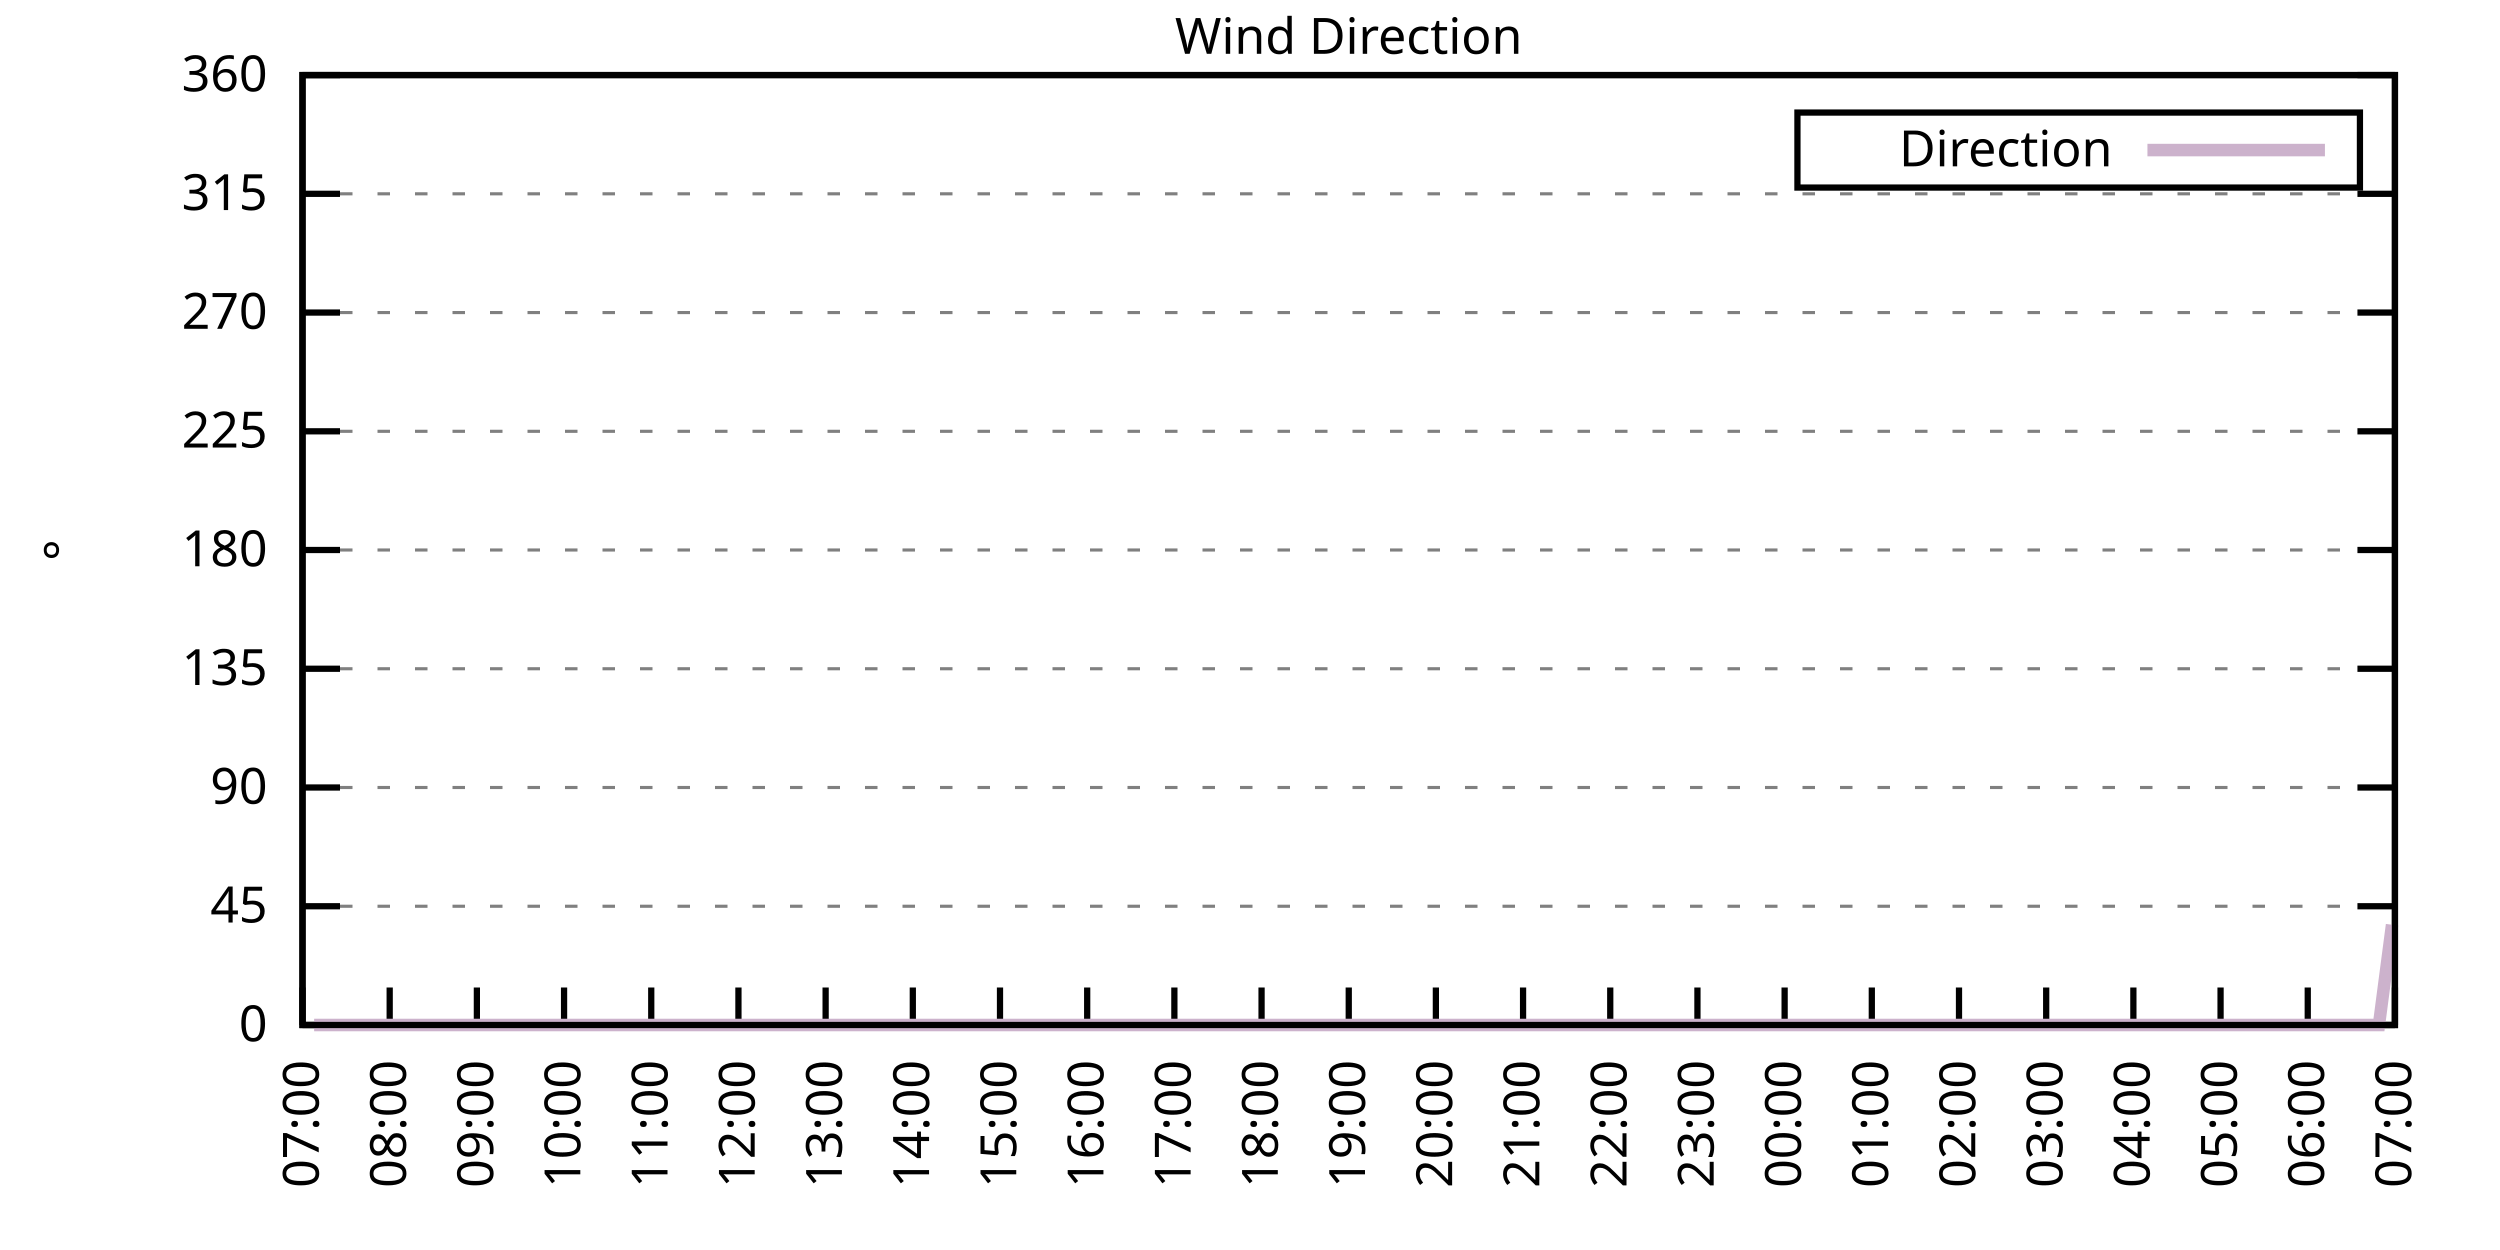
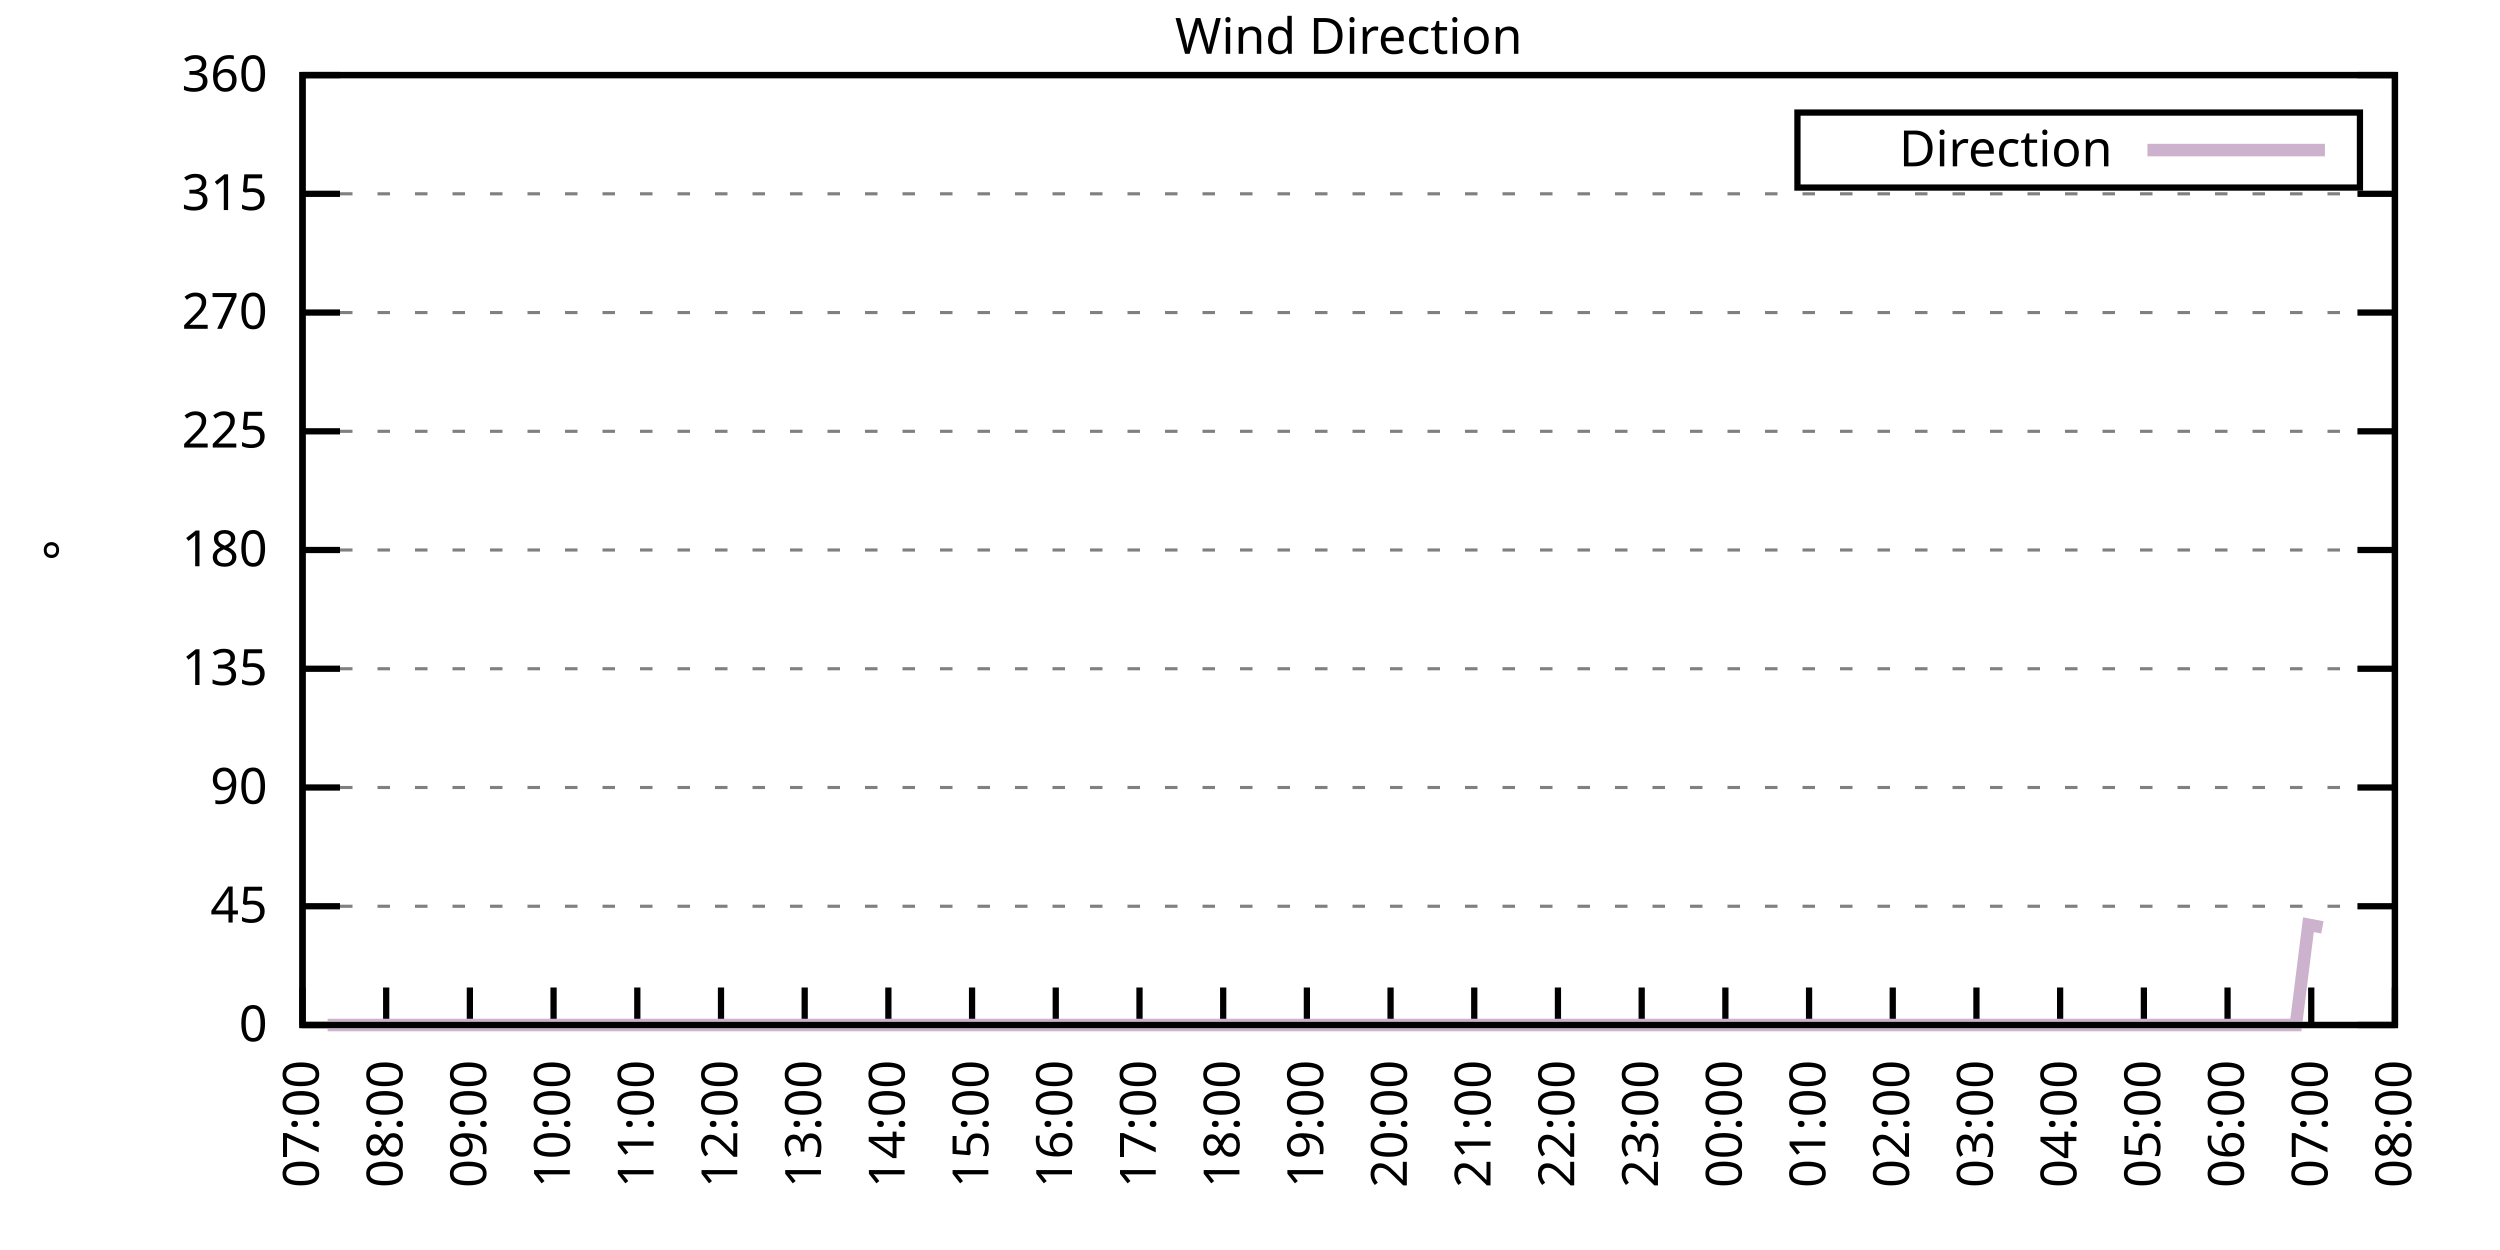
<svg xmlns="http://www.w3.org/2000/svg" xmlns:xlink="http://www.w3.org/1999/xlink" width="400" height="200" viewBox="0 0 400 200">
  <g id="gnuplot_canvas">
    <rect x="0" y="0" width="400" height="200" fill="none" />
    <defs>
      <circle id="gpDot" r="0.5" stroke-width="0.5" stroke="currentColor" />
      <path id="gpPt0" stroke-width="0.333" stroke="currentColor" d="M-1,0 h2 M0,-1 v2" />
      <path id="gpPt1" stroke-width="0.333" stroke="currentColor" d="M-1,-1 L1,1 M1,-1 L-1,1" />
      <path id="gpPt2" stroke-width="0.333" stroke="currentColor" d="M-1,0 L1,0 M0,-1 L0,1 M-1,-1 L1,1 M-1,1 L1,-1" />
      <rect id="gpPt3" stroke-width="0.333" stroke="currentColor" x="-1" y="-1" width="2" height="2" />
      <rect id="gpPt4" stroke-width="0.333" stroke="currentColor" fill="currentColor" x="-1" y="-1" width="2" height="2" />
      <circle id="gpPt5" stroke-width="0.333" stroke="currentColor" cx="0" cy="0" r="1" />
      <use xlink:href="#gpPt5" id="gpPt6" fill="currentColor" stroke="none" />
      <path id="gpPt7" stroke-width="0.333" stroke="currentColor" d="M0,-1.33 L-1.33,0.67 L1.33,0.67 z" />
      <use xlink:href="#gpPt7" id="gpPt8" fill="currentColor" stroke="none" />
      <use xlink:href="#gpPt7" id="gpPt9" stroke="currentColor" transform="rotate(180)" />
      <use xlink:href="#gpPt9" id="gpPt10" fill="currentColor" stroke="none" />
      <use xlink:href="#gpPt3" id="gpPt11" stroke="currentColor" transform="rotate(45)" />
      <use xlink:href="#gpPt11" id="gpPt12" fill="currentColor" stroke="none" />
      <path id="gpPt13" stroke-width="0.333" stroke="currentColor" d="M0,1.330 L1.265,0.411 L0.782,-1.067 L-0.782,-1.076 L-1.265,0.411 z" />
      <use xlink:href="#gpPt13" id="gpPt14" fill="currentColor" stroke="none" />
      <filter id="textbox" filterUnits="objectBoundingBox" x="0" y="0" height="1" width="1">
        <feFlood flood-color="white" flood-opacity="1" result="bgnd" />
        <feComposite in="SourceGraphic" in2="bgnd" operator="atop" />
      </filter>
      <filter id="greybox" filterUnits="objectBoundingBox" x="0" y="0" height="1" width="1">
        <feFlood flood-color="lightgrey" flood-opacity="1" result="grey" />
        <feComposite in="SourceGraphic" in2="grey" operator="atop" />
      </filter>
    </defs>
    <g fill="none" color="white" stroke="currentColor" stroke-width="1.00" stroke-linecap="butt" stroke-linejoin="miter">
</g>
    <g fill="none" color="black" stroke="currentColor" stroke-width="1.00" stroke-linecap="butt" stroke-linejoin="miter">
      <g stroke="none" shape-rendering="crispEdges">
        <polygon fill="rgb(255, 255, 255)" points="48.40,164.00 383.18,164.00 383.18,12.02 48.40,12.02 " />
      </g>
    </g>
    <g fill="none" color="black" stroke="currentColor" stroke-width="1.00" stroke-linecap="butt" stroke-linejoin="miter">
</g>
    <g fill="none" color="black" stroke="black" stroke-width="0.50" stroke-linecap="butt" stroke-linejoin="miter">
</g>
    <g fill="none" color="gray" stroke="currentColor" stroke-width="0.50" stroke-linecap="butt" stroke-linejoin="miter">
      <path stroke="gray" stroke-dasharray="2,4" class="gridline" d="M48.40,164.00 L383.19,164.00  " />
    </g>
    <g fill="none" color="gray" stroke="gray" stroke-width="1.00" stroke-linecap="butt" stroke-linejoin="miter">
</g>
    <g fill="none" color="black" stroke="currentColor" stroke-width="1.00" stroke-linecap="butt" stroke-linejoin="miter">
      <path stroke="black" d="M48.40,164.00 L54.40,164.00 M383.19,164.00 L377.19,164.00  " />
      <g transform="translate(42.80,166.60)" stroke="none" fill="black" font-family="Sans" font-size="8.00" text-anchor="end">
        <text>
          <tspan font-family="Sans"> 0</tspan>
        </text>
      </g>
    </g>
    <g fill="none" color="black" stroke="currentColor" stroke-width="1.00" stroke-linecap="butt" stroke-linejoin="miter">
</g>
    <g fill="none" color="black" stroke="black" stroke-width="0.50" stroke-linecap="butt" stroke-linejoin="miter">
</g>
    <g fill="none" color="gray" stroke="currentColor" stroke-width="0.50" stroke-linecap="butt" stroke-linejoin="miter">
      <path stroke="gray" stroke-dasharray="2,4" class="gridline" d="M48.40,145.00 L383.19,145.00  " />
    </g>
    <g fill="none" color="gray" stroke="gray" stroke-width="1.00" stroke-linecap="butt" stroke-linejoin="miter">
</g>
    <g fill="none" color="black" stroke="currentColor" stroke-width="1.00" stroke-linecap="butt" stroke-linejoin="miter">
      <path stroke="black" d="M48.40,145.00 L54.40,145.00 M383.19,145.00 L377.19,145.00  " />
      <g transform="translate(42.80,147.60)" stroke="none" fill="black" font-family="Sans" font-size="8.00" text-anchor="end">
        <text>
          <tspan font-family="Sans"> 45</tspan>
        </text>
      </g>
    </g>
    <g fill="none" color="black" stroke="currentColor" stroke-width="1.00" stroke-linecap="butt" stroke-linejoin="miter">
</g>
    <g fill="none" color="black" stroke="black" stroke-width="0.50" stroke-linecap="butt" stroke-linejoin="miter">
</g>
    <g fill="none" color="gray" stroke="currentColor" stroke-width="0.50" stroke-linecap="butt" stroke-linejoin="miter">
      <path stroke="gray" stroke-dasharray="2,4" class="gridline" d="M48.40,126.00 L383.19,126.00  " />
    </g>
    <g fill="none" color="gray" stroke="gray" stroke-width="1.00" stroke-linecap="butt" stroke-linejoin="miter">
</g>
    <g fill="none" color="black" stroke="currentColor" stroke-width="1.00" stroke-linecap="butt" stroke-linejoin="miter">
      <path stroke="black" d="M48.40,126.00 L54.40,126.00 M383.19,126.00 L377.19,126.00  " />
      <g transform="translate(42.80,128.60)" stroke="none" fill="black" font-family="Sans" font-size="8.00" text-anchor="end">
        <text>
          <tspan font-family="Sans"> 90</tspan>
        </text>
      </g>
    </g>
    <g fill="none" color="black" stroke="currentColor" stroke-width="1.00" stroke-linecap="butt" stroke-linejoin="miter">
</g>
    <g fill="none" color="black" stroke="black" stroke-width="0.50" stroke-linecap="butt" stroke-linejoin="miter">
</g>
    <g fill="none" color="gray" stroke="currentColor" stroke-width="0.50" stroke-linecap="butt" stroke-linejoin="miter">
      <path stroke="gray" stroke-dasharray="2,4" class="gridline" d="M48.40,107.00 L383.19,107.00  " />
    </g>
    <g fill="none" color="gray" stroke="gray" stroke-width="1.00" stroke-linecap="butt" stroke-linejoin="miter">
</g>
    <g fill="none" color="black" stroke="currentColor" stroke-width="1.00" stroke-linecap="butt" stroke-linejoin="miter">
      <path stroke="black" d="M48.40,107.00 L54.40,107.00 M383.19,107.00 L377.19,107.00  " />
      <g transform="translate(42.80,109.60)" stroke="none" fill="black" font-family="Sans" font-size="8.00" text-anchor="end">
        <text>
          <tspan font-family="Sans"> 135</tspan>
        </text>
      </g>
    </g>
    <g fill="none" color="black" stroke="currentColor" stroke-width="1.00" stroke-linecap="butt" stroke-linejoin="miter">
</g>
    <g fill="none" color="black" stroke="black" stroke-width="0.50" stroke-linecap="butt" stroke-linejoin="miter">
</g>
    <g fill="none" color="gray" stroke="currentColor" stroke-width="0.50" stroke-linecap="butt" stroke-linejoin="miter">
      <path stroke="gray" stroke-dasharray="2,4" class="gridline" d="M48.40,88.00 L383.19,88.00  " />
    </g>
    <g fill="none" color="gray" stroke="gray" stroke-width="1.00" stroke-linecap="butt" stroke-linejoin="miter">
</g>
    <g fill="none" color="black" stroke="currentColor" stroke-width="1.00" stroke-linecap="butt" stroke-linejoin="miter">
      <path stroke="black" d="M48.40,88.00 L54.40,88.00 M383.19,88.00 L377.19,88.00  " />
      <g transform="translate(42.80,90.60)" stroke="none" fill="black" font-family="Sans" font-size="8.00" text-anchor="end">
        <text>
          <tspan font-family="Sans"> 180</tspan>
        </text>
      </g>
    </g>
    <g fill="none" color="black" stroke="currentColor" stroke-width="1.00" stroke-linecap="butt" stroke-linejoin="miter">
</g>
    <g fill="none" color="black" stroke="black" stroke-width="0.50" stroke-linecap="butt" stroke-linejoin="miter">
</g>
    <g fill="none" color="gray" stroke="currentColor" stroke-width="0.50" stroke-linecap="butt" stroke-linejoin="miter">
      <path stroke="gray" stroke-dasharray="2,4" class="gridline" d="M48.40,69.01 L383.19,69.01  " />
    </g>
    <g fill="none" color="gray" stroke="gray" stroke-width="1.00" stroke-linecap="butt" stroke-linejoin="miter">
</g>
    <g fill="none" color="black" stroke="currentColor" stroke-width="1.00" stroke-linecap="butt" stroke-linejoin="miter">
      <path stroke="black" d="M48.40,69.01 L54.40,69.01 M383.19,69.01 L377.19,69.01  " />
      <g transform="translate(42.80,71.61)" stroke="none" fill="black" font-family="Sans" font-size="8.00" text-anchor="end">
        <text>
          <tspan font-family="Sans"> 225</tspan>
        </text>
      </g>
    </g>
    <g fill="none" color="black" stroke="currentColor" stroke-width="1.00" stroke-linecap="butt" stroke-linejoin="miter">
</g>
    <g fill="none" color="black" stroke="black" stroke-width="0.50" stroke-linecap="butt" stroke-linejoin="miter">
</g>
    <g fill="none" color="gray" stroke="currentColor" stroke-width="0.50" stroke-linecap="butt" stroke-linejoin="miter">
      <path stroke="gray" stroke-dasharray="2,4" class="gridline" d="M48.40,50.01 L383.19,50.01  " />
    </g>
    <g fill="none" color="gray" stroke="gray" stroke-width="1.00" stroke-linecap="butt" stroke-linejoin="miter">
</g>
    <g fill="none" color="black" stroke="currentColor" stroke-width="1.00" stroke-linecap="butt" stroke-linejoin="miter">
      <path stroke="black" d="M48.40,50.01 L54.40,50.01 M383.19,50.01 L377.19,50.01  " />
      <g transform="translate(42.80,52.61)" stroke="none" fill="black" font-family="Sans" font-size="8.00" text-anchor="end">
        <text>
          <tspan font-family="Sans"> 270</tspan>
        </text>
      </g>
    </g>
    <g fill="none" color="black" stroke="currentColor" stroke-width="1.00" stroke-linecap="butt" stroke-linejoin="miter">
</g>
    <g fill="none" color="black" stroke="black" stroke-width="0.50" stroke-linecap="butt" stroke-linejoin="miter">
</g>
    <g fill="none" color="gray" stroke="currentColor" stroke-width="0.50" stroke-linecap="butt" stroke-linejoin="miter">
      <path stroke="gray" stroke-dasharray="2,4" class="gridline" d="M48.40,31.01 L383.19,31.01  " />
    </g>
    <g fill="none" color="gray" stroke="gray" stroke-width="1.00" stroke-linecap="butt" stroke-linejoin="miter">
</g>
    <g fill="none" color="black" stroke="currentColor" stroke-width="1.00" stroke-linecap="butt" stroke-linejoin="miter">
      <path stroke="black" d="M48.40,31.01 L54.40,31.01 M383.19,31.01 L377.19,31.01  " />
      <g transform="translate(42.80,33.61)" stroke="none" fill="black" font-family="Sans" font-size="8.00" text-anchor="end">
        <text>
          <tspan font-family="Sans"> 315</tspan>
        </text>
      </g>
    </g>
    <g fill="none" color="black" stroke="currentColor" stroke-width="1.00" stroke-linecap="butt" stroke-linejoin="miter">
</g>
    <g fill="none" color="black" stroke="black" stroke-width="0.50" stroke-linecap="butt" stroke-linejoin="miter">
</g>
    <g fill="none" color="gray" stroke="currentColor" stroke-width="0.50" stroke-linecap="butt" stroke-linejoin="miter">
      <path stroke="gray" stroke-dasharray="2,4" class="gridline" d="M48.40,12.01 L383.19,12.01  " />
    </g>
    <g fill="none" color="gray" stroke="gray" stroke-width="1.00" stroke-linecap="butt" stroke-linejoin="miter">
</g>
    <g fill="none" color="black" stroke="currentColor" stroke-width="1.00" stroke-linecap="butt" stroke-linejoin="miter">
      <path stroke="black" d="M48.40,12.01 L54.40,12.01 M383.19,12.01 L377.19,12.01  " />
      <g transform="translate(42.80,14.61)" stroke="none" fill="black" font-family="Sans" font-size="8.00" text-anchor="end">
        <text>
          <tspan font-family="Sans"> 360</tspan>
        </text>
      </g>
    </g>
    <g fill="none" color="black" stroke="currentColor" stroke-width="1.00" stroke-linecap="butt" stroke-linejoin="miter">
      <path stroke="black" d="M48.40,164.00 L48.40,158.00  " />
      <g transform="translate(51.00,169.60) rotate(270.00)" stroke="none" fill="black" font-family="Sans" font-size="8.00" text-anchor="end">
        <text>
          <tspan font-family="Sans">07:00</tspan>
        </text>
      </g>
    </g>
    <g fill="none" color="black" stroke="currentColor" stroke-width="1.00" stroke-linecap="butt" stroke-linejoin="miter">
-       <path stroke="black" d="M62.35,164.00 L62.35,158.00  " />
-       <g transform="translate(64.95,169.60) rotate(270.00)" stroke="none" fill="black" font-family="Sans" font-size="8.00" text-anchor="end">
+       <path stroke="black" d="M61.79,164.00 L61.79,158.00  " />
+       <g transform="translate(64.39,169.60) rotate(270.00)" stroke="none" fill="black" font-family="Sans" font-size="8.00" text-anchor="end">
        <text>
          <tspan font-family="Sans">08:00</tspan>
        </text>
      </g>
    </g>
    <g fill="none" color="black" stroke="currentColor" stroke-width="1.00" stroke-linecap="butt" stroke-linejoin="miter">
-       <path stroke="black" d="M76.30,164.00 L76.30,158.00  " />
-       <g transform="translate(78.90,169.60) rotate(270.00)" stroke="none" fill="black" font-family="Sans" font-size="8.00" text-anchor="end">
+       <path stroke="black" d="M75.18,164.00 L75.18,158.00  " />
+       <g transform="translate(77.78,169.60) rotate(270.00)" stroke="none" fill="black" font-family="Sans" font-size="8.00" text-anchor="end">
        <text>
          <tspan font-family="Sans">09:00</tspan>
        </text>
      </g>
    </g>
    <g fill="none" color="black" stroke="currentColor" stroke-width="1.00" stroke-linecap="butt" stroke-linejoin="miter">
-       <path stroke="black" d="M90.25,164.00 L90.25,158.00  " />
-       <g transform="translate(92.85,169.60) rotate(270.00)" stroke="none" fill="black" font-family="Sans" font-size="8.00" text-anchor="end">
+       <path stroke="black" d="M88.57,164.00 L88.57,158.00  " />
+       <g transform="translate(91.17,169.60) rotate(270.00)" stroke="none" fill="black" font-family="Sans" font-size="8.00" text-anchor="end">
        <text>
          <tspan font-family="Sans">10:00</tspan>
        </text>
      </g>
    </g>
    <g fill="none" color="black" stroke="currentColor" stroke-width="1.00" stroke-linecap="butt" stroke-linejoin="miter">
-       <path stroke="black" d="M104.20,164.00 L104.20,158.00  " />
-       <g transform="translate(106.80,169.60) rotate(270.00)" stroke="none" fill="black" font-family="Sans" font-size="8.00" text-anchor="end">
+       <path stroke="black" d="M101.97,164.00 L101.97,158.00  " />
+       <g transform="translate(104.57,169.60) rotate(270.00)" stroke="none" fill="black" font-family="Sans" font-size="8.00" text-anchor="end">
        <text>
          <tspan font-family="Sans">11:00</tspan>
        </text>
      </g>
    </g>
    <g fill="none" color="black" stroke="currentColor" stroke-width="1.00" stroke-linecap="butt" stroke-linejoin="miter">
-       <path stroke="black" d="M118.15,164.00 L118.15,158.00  " />
-       <g transform="translate(120.75,169.60) rotate(270.00)" stroke="none" fill="black" font-family="Sans" font-size="8.00" text-anchor="end">
+       <path stroke="black" d="M115.36,164.00 L115.36,158.00  " />
+       <g transform="translate(117.96,169.60) rotate(270.00)" stroke="none" fill="black" font-family="Sans" font-size="8.00" text-anchor="end">
        <text>
          <tspan font-family="Sans">12:00</tspan>
        </text>
      </g>
    </g>
    <g fill="none" color="black" stroke="currentColor" stroke-width="1.00" stroke-linecap="butt" stroke-linejoin="miter">
-       <path stroke="black" d="M132.10,164.00 L132.10,158.00  " />
-       <g transform="translate(134.70,169.60) rotate(270.00)" stroke="none" fill="black" font-family="Sans" font-size="8.00" text-anchor="end">
+       <path stroke="black" d="M128.75,164.00 L128.75,158.00  " />
+       <g transform="translate(131.35,169.60) rotate(270.00)" stroke="none" fill="black" font-family="Sans" font-size="8.00" text-anchor="end">
        <text>
          <tspan font-family="Sans">13:00</tspan>
        </text>
      </g>
    </g>
    <g fill="none" color="black" stroke="currentColor" stroke-width="1.00" stroke-linecap="butt" stroke-linejoin="miter">
-       <path stroke="black" d="M146.05,164.00 L146.05,158.00  " />
-       <g transform="translate(148.65,169.60) rotate(270.00)" stroke="none" fill="black" font-family="Sans" font-size="8.00" text-anchor="end">
+       <path stroke="black" d="M142.14,164.00 L142.14,158.00  " />
+       <g transform="translate(144.74,169.60) rotate(270.00)" stroke="none" fill="black" font-family="Sans" font-size="8.00" text-anchor="end">
        <text>
          <tspan font-family="Sans">14:00</tspan>
        </text>
      </g>
    </g>
    <g fill="none" color="black" stroke="currentColor" stroke-width="1.00" stroke-linecap="butt" stroke-linejoin="miter">
-       <path stroke="black" d="M160.00,164.00 L160.00,158.00  " />
-       <g transform="translate(162.60,169.60) rotate(270.00)" stroke="none" fill="black" font-family="Sans" font-size="8.00" text-anchor="end">
+       <path stroke="black" d="M155.53,164.00 L155.53,158.00  " />
+       <g transform="translate(158.13,169.60) rotate(270.00)" stroke="none" fill="black" font-family="Sans" font-size="8.00" text-anchor="end">
        <text>
          <tspan font-family="Sans">15:00</tspan>
        </text>
      </g>
    </g>
    <g fill="none" color="black" stroke="currentColor" stroke-width="1.00" stroke-linecap="butt" stroke-linejoin="miter">
-       <path stroke="black" d="M173.95,164.00 L173.95,158.00  " />
-       <g transform="translate(176.55,169.60) rotate(270.00)" stroke="none" fill="black" font-family="Sans" font-size="8.00" text-anchor="end">
+       <path stroke="black" d="M168.92,164.00 L168.92,158.00  " />
+       <g transform="translate(171.52,169.60) rotate(270.00)" stroke="none" fill="black" font-family="Sans" font-size="8.00" text-anchor="end">
        <text>
          <tspan font-family="Sans">16:00</tspan>
        </text>
      </g>
    </g>
    <g fill="none" color="black" stroke="currentColor" stroke-width="1.00" stroke-linecap="butt" stroke-linejoin="miter">
-       <path stroke="black" d="M187.90,164.00 L187.90,158.00  " />
-       <g transform="translate(190.50,169.60) rotate(270.00)" stroke="none" fill="black" font-family="Sans" font-size="8.00" text-anchor="end">
+       <path stroke="black" d="M182.32,164.00 L182.32,158.00  " />
+       <g transform="translate(184.92,169.60) rotate(270.00)" stroke="none" fill="black" font-family="Sans" font-size="8.00" text-anchor="end">
        <text>
          <tspan font-family="Sans">17:00</tspan>
        </text>
      </g>
    </g>
    <g fill="none" color="black" stroke="currentColor" stroke-width="1.00" stroke-linecap="butt" stroke-linejoin="miter">
-       <path stroke="black" d="M201.85,164.00 L201.85,158.00  " />
-       <g transform="translate(204.45,169.60) rotate(270.00)" stroke="none" fill="black" font-family="Sans" font-size="8.00" text-anchor="end">
+       <path stroke="black" d="M195.71,164.00 L195.71,158.00  " />
+       <g transform="translate(198.31,169.60) rotate(270.00)" stroke="none" fill="black" font-family="Sans" font-size="8.00" text-anchor="end">
        <text>
          <tspan font-family="Sans">18:00</tspan>
        </text>
      </g>
    </g>
    <g fill="none" color="black" stroke="currentColor" stroke-width="1.00" stroke-linecap="butt" stroke-linejoin="miter">
-       <path stroke="black" d="M215.80,164.00 L215.80,158.00  " />
-       <g transform="translate(218.40,169.60) rotate(270.00)" stroke="none" fill="black" font-family="Sans" font-size="8.00" text-anchor="end">
+       <path stroke="black" d="M209.10,164.00 L209.10,158.00  " />
+       <g transform="translate(211.70,169.60) rotate(270.00)" stroke="none" fill="black" font-family="Sans" font-size="8.00" text-anchor="end">
        <text>
          <tspan font-family="Sans">19:00</tspan>
        </text>
      </g>
    </g>
    <g fill="none" color="black" stroke="currentColor" stroke-width="1.00" stroke-linecap="butt" stroke-linejoin="miter">
-       <path stroke="black" d="M229.74,164.00 L229.74,158.00  " />
-       <g transform="translate(232.34,169.60) rotate(270.00)" stroke="none" fill="black" font-family="Sans" font-size="8.00" text-anchor="end">
+       <path stroke="black" d="M222.49,164.00 L222.49,158.00  " />
+       <g transform="translate(225.09,169.60) rotate(270.00)" stroke="none" fill="black" font-family="Sans" font-size="8.00" text-anchor="end">
        <text>
          <tspan font-family="Sans">20:00</tspan>
        </text>
      </g>
    </g>
    <g fill="none" color="black" stroke="currentColor" stroke-width="1.00" stroke-linecap="butt" stroke-linejoin="miter">
-       <path stroke="black" d="M243.69,164.00 L243.69,158.00  " />
-       <g transform="translate(246.29,169.60) rotate(270.00)" stroke="none" fill="black" font-family="Sans" font-size="8.00" text-anchor="end">
+       <path stroke="black" d="M235.88,164.00 L235.88,158.00  " />
+       <g transform="translate(238.48,169.60) rotate(270.00)" stroke="none" fill="black" font-family="Sans" font-size="8.00" text-anchor="end">
        <text>
          <tspan font-family="Sans">21:00</tspan>
        </text>
      </g>
    </g>
    <g fill="none" color="black" stroke="currentColor" stroke-width="1.00" stroke-linecap="butt" stroke-linejoin="miter">
-       <path stroke="black" d="M257.64,164.00 L257.64,158.00  " />
-       <g transform="translate(260.24,169.60) rotate(270.00)" stroke="none" fill="black" font-family="Sans" font-size="8.00" text-anchor="end">
+       <path stroke="black" d="M249.27,164.00 L249.27,158.00  " />
+       <g transform="translate(251.87,169.60) rotate(270.00)" stroke="none" fill="black" font-family="Sans" font-size="8.00" text-anchor="end">
        <text>
          <tspan font-family="Sans">22:00</tspan>
        </text>
      </g>
    </g>
    <g fill="none" color="black" stroke="currentColor" stroke-width="1.00" stroke-linecap="butt" stroke-linejoin="miter">
-       <path stroke="black" d="M271.59,164.00 L271.59,158.00  " />
-       <g transform="translate(274.19,169.60) rotate(270.00)" stroke="none" fill="black" font-family="Sans" font-size="8.00" text-anchor="end">
+       <path stroke="black" d="M262.67,164.00 L262.67,158.00  " />
+       <g transform="translate(265.27,169.60) rotate(270.00)" stroke="none" fill="black" font-family="Sans" font-size="8.00" text-anchor="end">
        <text>
          <tspan font-family="Sans">23:00</tspan>
        </text>
      </g>
    </g>
    <g fill="none" color="black" stroke="currentColor" stroke-width="1.00" stroke-linecap="butt" stroke-linejoin="miter">
-       <path stroke="black" d="M285.54,164.00 L285.54,158.00  " />
-       <g transform="translate(288.14,169.60) rotate(270.00)" stroke="none" fill="black" font-family="Sans" font-size="8.00" text-anchor="end">
+       <path stroke="black" d="M276.06,164.00 L276.06,158.00  " />
+       <g transform="translate(278.66,169.60) rotate(270.00)" stroke="none" fill="black" font-family="Sans" font-size="8.00" text-anchor="end">
        <text>
          <tspan font-family="Sans">00:00</tspan>
        </text>
      </g>
    </g>
    <g fill="none" color="black" stroke="currentColor" stroke-width="1.00" stroke-linecap="butt" stroke-linejoin="miter">
-       <path stroke="black" d="M299.49,164.00 L299.49,158.00  " />
-       <g transform="translate(302.09,169.60) rotate(270.00)" stroke="none" fill="black" font-family="Sans" font-size="8.00" text-anchor="end">
+       <path stroke="black" d="M289.45,164.00 L289.45,158.00  " />
+       <g transform="translate(292.05,169.60) rotate(270.00)" stroke="none" fill="black" font-family="Sans" font-size="8.00" text-anchor="end">
        <text>
          <tspan font-family="Sans">01:00</tspan>
        </text>
      </g>
    </g>
    <g fill="none" color="black" stroke="currentColor" stroke-width="1.00" stroke-linecap="butt" stroke-linejoin="miter">
-       <path stroke="black" d="M313.44,164.00 L313.44,158.00  " />
-       <g transform="translate(316.04,169.60) rotate(270.00)" stroke="none" fill="black" font-family="Sans" font-size="8.00" text-anchor="end">
+       <path stroke="black" d="M302.84,164.00 L302.84,158.00  " />
+       <g transform="translate(305.44,169.60) rotate(270.00)" stroke="none" fill="black" font-family="Sans" font-size="8.00" text-anchor="end">
        <text>
          <tspan font-family="Sans">02:00</tspan>
        </text>
      </g>
    </g>
    <g fill="none" color="black" stroke="currentColor" stroke-width="1.00" stroke-linecap="butt" stroke-linejoin="miter">
-       <path stroke="black" d="M327.39,164.00 L327.39,158.00  " />
-       <g transform="translate(329.99,169.60) rotate(270.00)" stroke="none" fill="black" font-family="Sans" font-size="8.00" text-anchor="end">
+       <path stroke="black" d="M316.23,164.00 L316.23,158.00  " />
+       <g transform="translate(318.83,169.60) rotate(270.00)" stroke="none" fill="black" font-family="Sans" font-size="8.00" text-anchor="end">
        <text>
          <tspan font-family="Sans">03:00</tspan>
        </text>
      </g>
    </g>
    <g fill="none" color="black" stroke="currentColor" stroke-width="1.00" stroke-linecap="butt" stroke-linejoin="miter">
-       <path stroke="black" d="M341.34,164.00 L341.34,158.00  " />
-       <g transform="translate(343.94,169.60) rotate(270.00)" stroke="none" fill="black" font-family="Sans" font-size="8.00" text-anchor="end">
+       <path stroke="black" d="M329.62,164.00 L329.62,158.00  " />
+       <g transform="translate(332.22,169.60) rotate(270.00)" stroke="none" fill="black" font-family="Sans" font-size="8.00" text-anchor="end">
        <text>
          <tspan font-family="Sans">04:00</tspan>
        </text>
      </g>
    </g>
    <g fill="none" color="black" stroke="currentColor" stroke-width="1.00" stroke-linecap="butt" stroke-linejoin="miter">
-       <path stroke="black" d="M355.29,164.00 L355.29,158.00  " />
-       <g transform="translate(357.89,169.60) rotate(270.00)" stroke="none" fill="black" font-family="Sans" font-size="8.00" text-anchor="end">
+       <path stroke="black" d="M343.02,164.00 L343.02,158.00  " />
+       <g transform="translate(345.62,169.60) rotate(270.00)" stroke="none" fill="black" font-family="Sans" font-size="8.00" text-anchor="end">
        <text>
          <tspan font-family="Sans">05:00</tspan>
        </text>
      </g>
    </g>
    <g fill="none" color="black" stroke="currentColor" stroke-width="1.00" stroke-linecap="butt" stroke-linejoin="miter">
-       <path stroke="black" d="M369.24,164.00 L369.24,158.00  " />
-       <g transform="translate(371.84,169.60) rotate(270.00)" stroke="none" fill="black" font-family="Sans" font-size="8.00" text-anchor="end">
+       <path stroke="black" d="M356.41,164.00 L356.41,158.00  " />
+       <g transform="translate(359.01,169.60) rotate(270.00)" stroke="none" fill="black" font-family="Sans" font-size="8.00" text-anchor="end">
        <text>
          <tspan font-family="Sans">06:00</tspan>
+         </text>
+       </g>
+     </g>
+     <g fill="none" color="black" stroke="currentColor" stroke-width="1.00" stroke-linecap="butt" stroke-linejoin="miter">
+       <path stroke="black" d="M369.80,164.00 L369.80,158.00  " />
+       <g transform="translate(372.40,169.60) rotate(270.00)" stroke="none" fill="black" font-family="Sans" font-size="8.00" text-anchor="end">
+         <text>
+           <tspan font-family="Sans">07:00</tspan>
        </text>
      </g>
    </g>
    <g fill="none" color="black" stroke="currentColor" stroke-width="1.00" stroke-linecap="butt" stroke-linejoin="miter">
      <path stroke="black" d="M383.19,164.00 L383.19,158.00  " />
      <g transform="translate(385.79,169.60) rotate(270.00)" stroke="none" fill="black" font-family="Sans" font-size="8.00" text-anchor="end">
        <text>
-           <tspan font-family="Sans">07:00</tspan>
+           <tspan font-family="Sans">08:00</tspan>
        </text>
      </g>
    </g>
    <g fill="none" color="black" stroke="currentColor" stroke-width="1.00" stroke-linecap="butt" stroke-linejoin="miter">
</g>
    <g fill="none" color="black" stroke="currentColor" stroke-width="1.00" stroke-linecap="butt" stroke-linejoin="miter">
      <path stroke="black" d="M48.40,12.01 L48.40,164.00 L383.19,164.00 L383.19,12.01 L48.40,12.01 Z  " />
    </g>
    <g fill="none" color="black" stroke="currentColor" stroke-width="1.00" stroke-linecap="butt" stroke-linejoin="miter">
</g>
    <g fill="none" color="black" stroke="currentColor" stroke-width="1.00" stroke-linecap="butt" stroke-linejoin="miter">
      <path stroke="black" d="M287.59,30.01 L287.59,18.01 L377.59,18.01 L377.59,30.01 L287.59,30.01 Z  " />
    </g>
    <g id="Wind_direction_plot_1">
      <g fill="none" color="white" stroke="black" stroke-width="2.00" stroke-linecap="butt" stroke-linejoin="miter">
</g>
      <g fill="none" color="black" stroke="currentColor" stroke-width="2.00" stroke-linecap="butt" stroke-linejoin="miter">
        <g transform="translate(337.99,26.61)" stroke="none" fill="black" font-family="Sans" font-size="8.00" text-anchor="end">
          <text>
            <tspan font-family="Sans">Direction</tspan>
          </text>
        </g>
      </g>
      <g fill="none" color="black" stroke="currentColor" stroke-width="2.00" stroke-linecap="butt" stroke-linejoin="miter">
-         <path stroke="rgb(204, 178, 204)" d="M343.59,24.01 L371.99,24.01 M50.26,164.00 L52.58,164.00 L55.14,164.00 L57.23,164.00 L59.79,164.00 L62.12,164.00   L63.98,164.00 L65.84,164.00 L68.86,164.00 L71.18,164.00 L73.51,164.00 L76.07,164.00 L78.16,164.00 L80.72,164.00   L82.58,164.00 L85.13,164.00 L87.46,164.00 L90.02,164.00 L91.88,164.00 L94.43,164.00 L96.76,164.00 L99.32,164.00   L101.41,164.00 L103.97,164.00 L106.06,164.00 L108.62,164.00 L110.71,164.00 L113.27,164.00 L115.59,164.00 L117.45,164.00   L119.78,164.00 L122.33,164.00 L124.89,164.00 L127.22,164.00 L129.54,164.00 L131.40,164.00 L134.19,164.00 L136.28,164.00   L138.61,164.00 L141.16,164.00 L143.26,164.00 L145.81,164.00 L147.67,164.00 L150.46,164.00 L152.79,164.00 L155.11,164.00   L157.21,164.00 L159.76,164.00 L161.86,164.00 L164.41,164.00 L166.74,164.00 L168.83,164.00 L171.16,164.00 L173.25,164.00   L176.04,164.00 L178.13,164.00 L180.69,164.00 L183.01,164.00 L185.34,164.00 L187.66,164.00 L189.52,164.00 L192.31,164.00   L194.41,164.00 L196.96,164.00 L198.82,164.00 L201.38,164.00 L203.47,164.00 L205.80,164.00 L208.59,164.00 L210.91,164.00   L212.77,164.00 L215.33,164.00 L217.42,164.00 L219.98,164.00 L222.54,164.00 L224.40,164.00 L227.19,164.00 L229.05,164.00   L231.84,164.00 L233.93,164.00 L236.02,164.00 L238.58,164.00 L241.14,164.00 L243.00,164.00 L245.79,164.00 L247.88,164.00   L249.97,164.00 L252.53,164.00 L255.09,164.00 L256.95,164.00 L259.74,164.00 L261.60,164.00 L264.39,164.00 L266.25,164.00   L268.80,164.00 L271.36,164.00 L273.45,164.00 L276.01,164.00 L278.10,164.00 L280.43,164.00 L282.99,164.00 L284.85,164.00   L287.40,164.00 L289.50,164.00 L292.29,164.00 L294.15,164.00 L296.70,164.00 L299.26,164.00 L301.12,164.00 L303.91,164.00   L306.23,164.00 L308.33,164.00 L310.42,164.00 L312.98,164.00 L315.53,164.00 L317.86,164.00 L320.18,164.00 L322.51,164.00   L324.60,164.00 L326.93,164.00 L329.02,164.00 L331.81,164.00 L334.13,164.00 L335.99,164.00 L338.78,164.00 L340.64,164.00   L342.97,164.00 L345.29,164.00 L348.08,164.00 L350.41,164.00 L352.73,164.00 L354.59,164.00 L356.69,164.00 L359.48,164.00   L362.03,164.00 L363.89,164.00 L366.22,164.00 L369.01,164.00 L370.87,164.00 L373.43,164.00 L375.98,164.00 L378.08,164.00   L380.63,164.00 L382.73,147.96  " />
+         <path stroke="rgb(204, 178, 204)" d="M343.59,24.01 L371.99,24.01 M52.42,164.00 L54.87,164.00 L56.88,164.00 L59.34,164.00 L61.57,164.00 L63.35,164.00   L65.14,164.00 L68.04,164.00 L70.27,164.00 L72.50,164.00 L74.96,164.00 L76.97,164.00 L79.42,164.00 L81.21,164.00   L83.66,164.00 L85.90,164.00 L88.35,164.00 L90.14,164.00 L92.59,164.00 L94.82,164.00 L97.28,164.00 L99.29,164.00   L101.74,164.00 L103.75,164.00 L106.21,164.00 L108.22,164.00 L110.67,164.00 L112.90,164.00 L114.69,164.00 L116.92,164.00   L119.38,164.00 L121.83,164.00 L124.06,164.00 L126.29,164.00 L128.08,164.00 L130.76,164.00 L132.77,164.00 L135.00,164.00   L137.45,164.00 L139.46,164.00 L141.92,164.00 L143.70,164.00 L146.38,164.00 L148.61,164.00 L150.85,164.00 L152.85,164.00   L155.31,164.00 L157.32,164.00 L159.77,164.00 L162.01,164.00 L164.01,164.00 L166.25,164.00 L168.25,164.00 L170.93,164.00   L172.94,164.00 L175.40,164.00 L177.63,164.00 L179.86,164.00 L182.09,164.00 L183.88,164.00 L186.56,164.00 L188.57,164.00   L191.02,164.00 L192.81,164.00 L195.26,164.00 L197.27,164.00 L199.50,164.00 L202.18,164.00 L204.41,164.00 L206.20,164.00   L208.65,164.00 L210.66,164.00 L213.12,164.00 L215.57,164.00 L217.36,164.00 L220.04,164.00 L221.82,164.00 L224.50,164.00   L226.51,164.00 L228.52,164.00 L230.97,164.00 L233.43,164.00 L235.21,164.00 L237.89,164.00 L239.90,164.00 L241.91,164.00   L244.36,164.00 L246.82,164.00 L248.60,164.00 L251.28,164.00 L253.07,164.00 L255.75,164.00 L257.53,164.00 L259.99,164.00   L262.44,164.00 L264.45,164.00 L266.91,164.00 L268.92,164.00 L271.15,164.00 L273.60,164.00 L275.39,164.00 L277.84,164.00   L279.85,164.00 L282.53,164.00 L284.32,164.00 L286.77,164.00 L289.23,164.00 L291.01,164.00 L293.69,164.00 L295.92,164.00   L297.93,164.00 L299.94,164.00 L302.39,164.00 L304.85,164.00 L307.08,164.00 L309.31,164.00 L311.54,164.00 L313.55,164.00   L315.79,164.00 L317.79,164.00 L320.47,164.00 L322.70,164.00 L324.49,164.00 L327.17,164.00 L328.95,164.00 L331.19,164.00   L333.42,164.00 L336.10,164.00 L338.33,164.00 L340.56,164.00 L342.35,164.00 L344.35,164.00 L347.03,164.00 L349.49,164.00   L351.27,164.00 L353.51,164.00 L356.18,164.00 L357.97,164.00 L360.42,164.00 L362.88,164.00 L364.89,164.00 L367.34,164.00   L369.35,147.96 L371.58,148.38  " />
      </g>
    </g>
    <g fill="none" color="black" stroke="currentColor" stroke-width="2.00" stroke-linecap="butt" stroke-linejoin="miter">
</g>
    <g fill="none" color="black" stroke="black" stroke-width="1.00" stroke-linecap="butt" stroke-linejoin="miter">
</g>
    <g fill="none" color="black" stroke="currentColor" stroke-width="1.00" stroke-linecap="butt" stroke-linejoin="miter">
      <path stroke="black" d="M48.40,12.01 L48.40,164.00 L383.19,164.00 L383.19,12.01 L48.40,12.01 Z  " />
      <g transform="translate(12.80,88.01) rotate(270.00)" stroke="none" fill="black" font-family="Sans" font-size="8.00" text-anchor="middle">
        <text>
          <tspan font-family="Sans">°</tspan>
        </text>
      </g>
    </g>
    <g fill="none" color="black" stroke="currentColor" stroke-width="1.00" stroke-linecap="butt" stroke-linejoin="miter">
</g>
    <g fill="none" color="black" stroke="currentColor" stroke-width="1.00" stroke-linecap="butt" stroke-linejoin="miter">
      <g transform="translate(215.79,8.61)" stroke="none" fill="black" font-family="Sans" font-size="8.00" text-anchor="middle">
        <text>
          <tspan font-family="Sans">Wind Direction</tspan>
        </text>
      </g>
    </g>
    <g fill="none" color="black" stroke="currentColor" stroke-width="1.00" stroke-linecap="butt" stroke-linejoin="miter">
</g>
  </g>
</svg>
